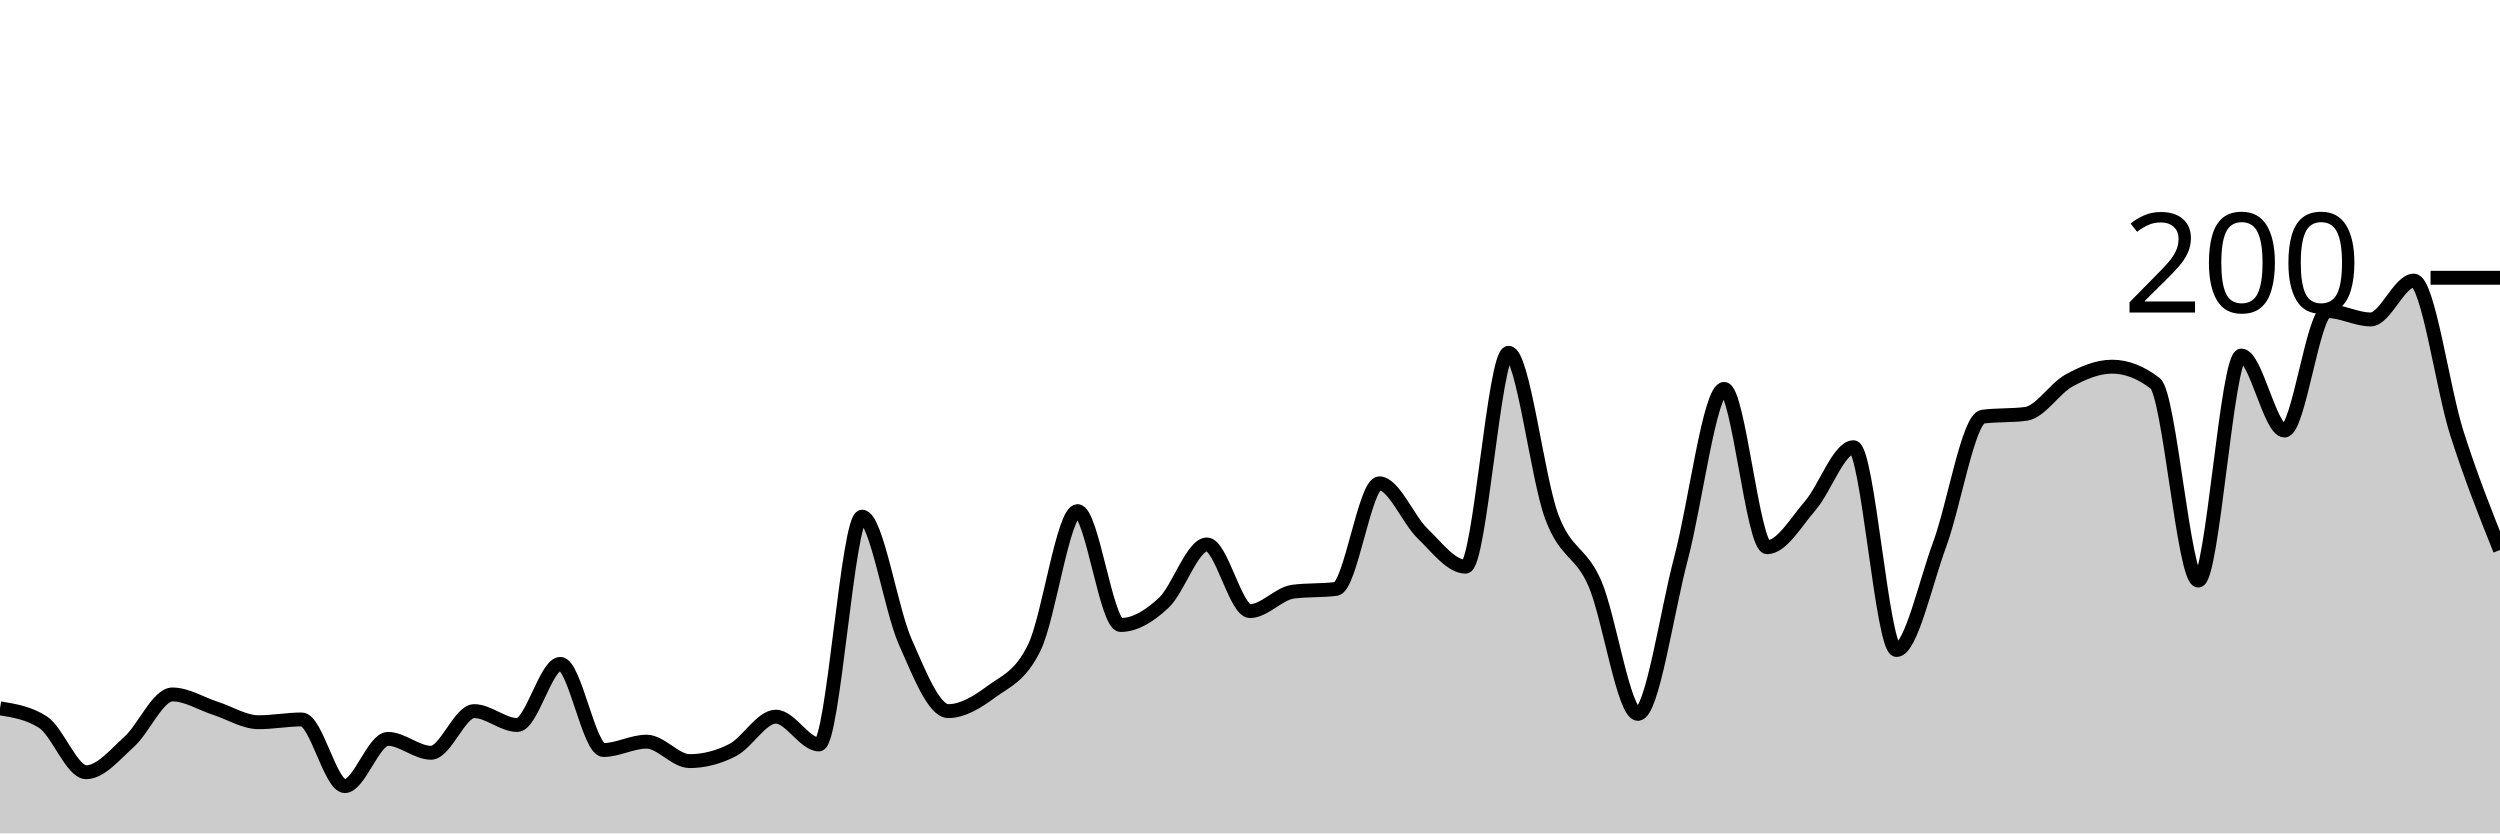
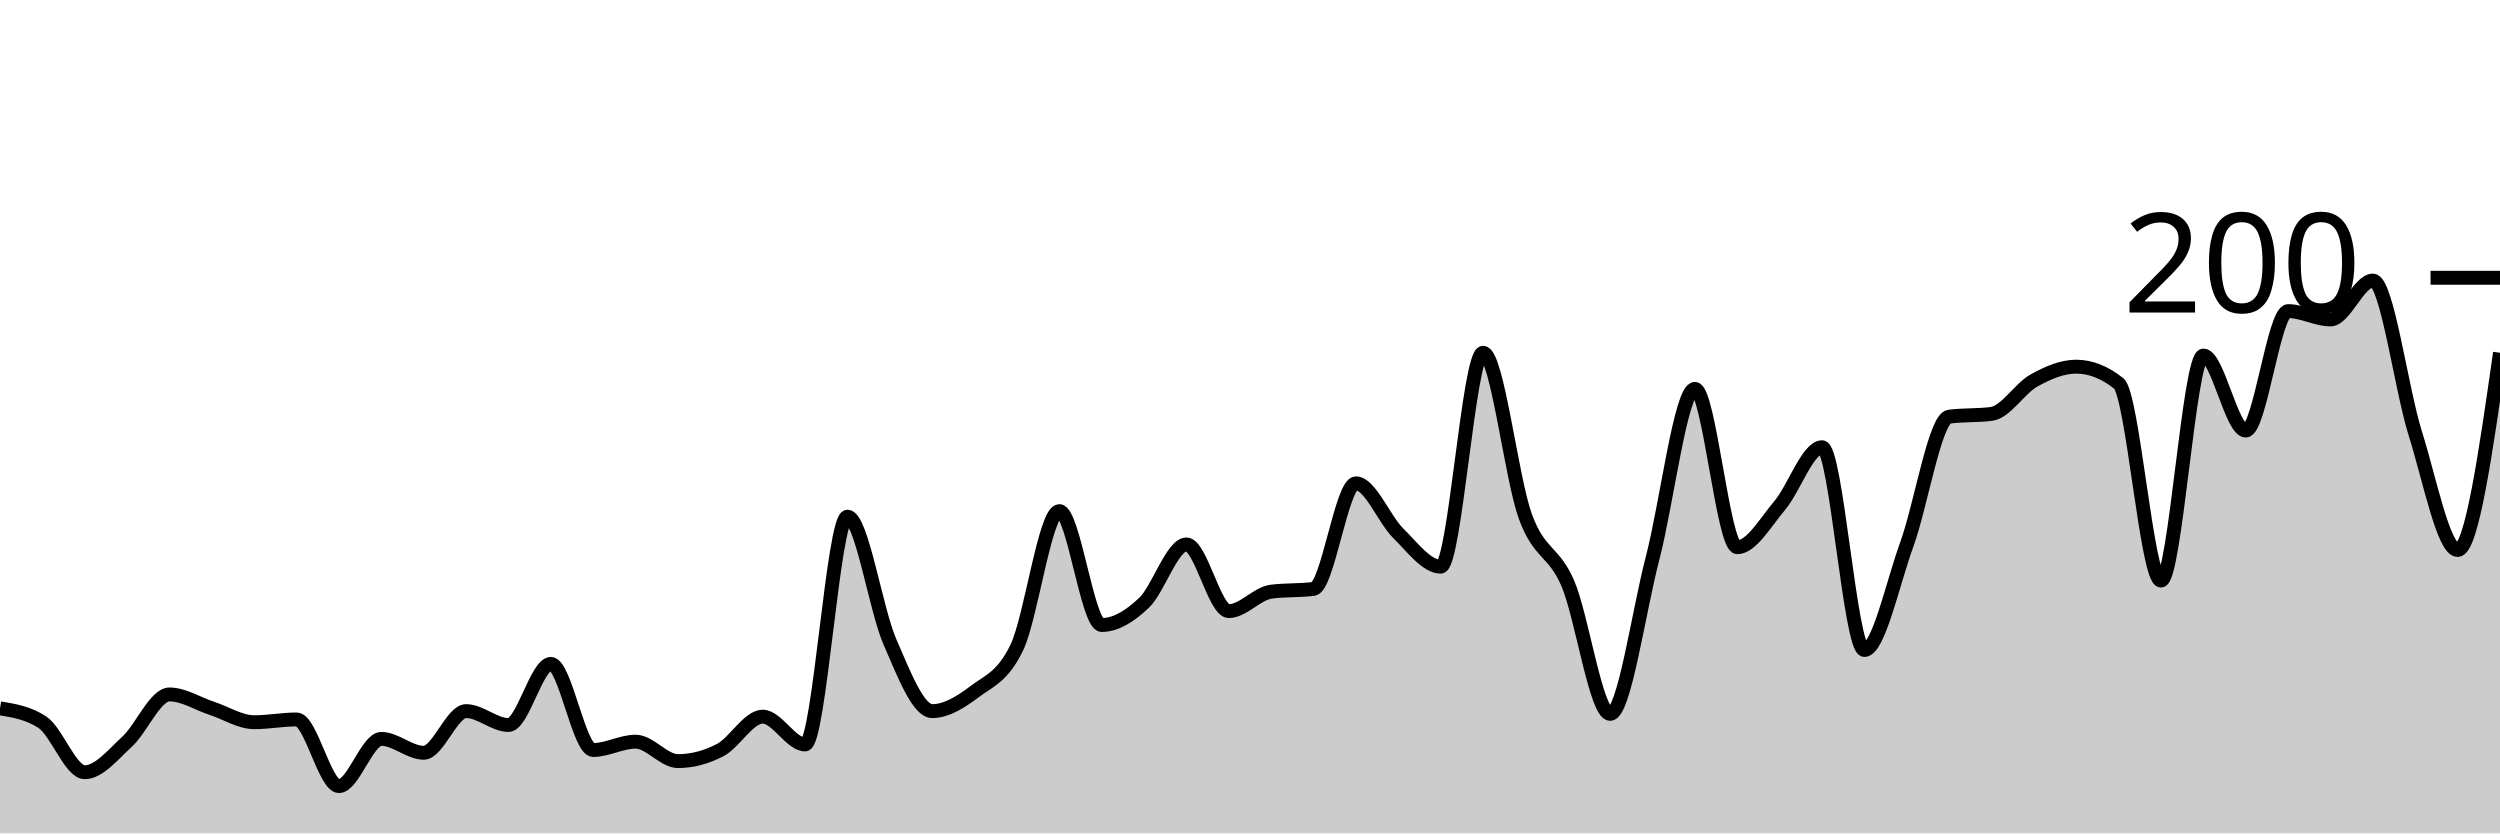
<svg xmlns="http://www.w3.org/2000/svg" viewBox="0 0 180 60">
  <g transform="translate(0,20)">
-     <path class="area" fill="rgba(0, 0, 0, 0.2)" d="M0,31C1.034,31.167,2.069,31.333,3.103,32C4.138,32.667,5.172,35.6,6.207,35.6C7.241,35.6,8.276,34.333,9.31,33.4C10.345,32.467,11.379,30,12.414,30C13.448,30,14.483,30.667,15.517,31C16.552,31.333,17.586,32,18.621,32C19.655,32,20.69,31.8,21.724,31.8C22.759,31.8,23.793,36.6,24.828,36.6C25.862,36.6,26.897,33.2,27.931,33.2C28.966,33.2,30,34.2,31.034,34.2C32.069,34.2,33.103,31.2,34.138,31.2C35.172,31.2,36.207,32.2,37.241,32.2C38.276,32.2,39.31,27.8,40.345,27.8C41.379,27.8,42.414,34,43.448,34C44.483,34,45.517,33.4,46.552,33.4C47.586,33.4,48.621,34.8,49.655,34.8C50.69,34.8,51.724,34.533,52.759,34C53.793,33.467,54.828,31.6,55.862,31.6C56.897,31.6,57.931,33.6,58.966,33.6C60,33.6,61.034,17.2,62.069,17.2C63.103,17.2,64.138,23.867,65.172,26.2C66.207,28.533,67.241,31.2,68.276,31.2C69.31,31.2,70.345,30.567,71.379,29.8C72.414,29.033,73.448,28.733,74.483,26.6C75.517,24.467,76.552,16.8,77.586,16.8C78.621,16.8,79.655,25,80.69,25C81.724,25,82.759,24.367,83.793,23.4C84.828,22.433,85.862,19.2,86.897,19.2C87.931,19.2,88.966,24,90,24C91.034,24,92.069,22.733,93.103,22.6C94.138,22.467,95.172,22.533,96.207,22.4C97.241,22.267,98.276,14.8,99.31,14.8C100.345,14.8,101.379,17.4,102.414,18.4C103.448,19.4,104.483,20.8,105.517,20.8C106.552,20.8,107.586,5.4,108.621,5.4C109.655,5.4,110.69,14.433,111.724,17.2C112.759,19.967,113.793,19.633,114.828,22C115.862,24.367,116.897,31.4,117.931,31.4C118.966,31.4,120,24.1,121.034,20.2C122.069,16.3,123.103,8,124.138,8C125.172,8,126.207,19.4,127.241,19.4C128.276,19.4,129.31,17.6,130.345,16.4C131.379,15.2,132.414,12.2,133.448,12.2C134.483,12.2,135.517,26.8,136.552,26.8C137.586,26.8,138.621,22,139.655,19.2C140.69,16.4,141.724,10.133,142.759,10C143.793,9.867,144.828,9.933,145.862,9.8C146.897,9.667,147.931,7.967,148.966,7.4C150,6.833,151.034,6.4,152.069,6.4C153.103,6.4,154.138,6.8,155.172,7.6C156.207,8.4,157.241,21.8,158.276,21.8C159.31,21.8,160.345,5.6,161.379,5.6C162.414,5.6,163.448,11,164.483,11C165.517,11,166.552,2.4,167.586,2.4C168.621,2.4,169.655,3,170.69,3C171.724,3,172.759,0.2,173.793,0.2C174.828,0.2,175.862,7.967,176.897,11.2C177.931,14.433,178.966,17.017,180,19.6L180,40C178.966,40,177.931,40,176.897,40C175.862,40,174.828,40,173.793,40C172.759,40,171.724,40,170.69,40C169.655,40,168.621,40,167.586,40C166.552,40,165.517,40,164.483,40C163.448,40,162.414,40,161.379,40C160.345,40,159.31,40,158.276,40C157.241,40,156.207,40,155.172,40C154.138,40,153.103,40,152.069,40C151.034,40,150,40,148.966,40C147.931,40,146.897,40,145.862,40C144.828,40,143.793,40,142.759,40C141.724,40,140.69,40,139.655,40C138.621,40,137.586,40,136.552,40C135.517,40,134.483,40,133.448,40C132.414,40,131.379,40,130.345,40C129.31,40,128.276,40,127.241,40C126.207,40,125.172,40,124.138,40C123.103,40,122.069,40,121.034,40C120,40,118.966,40,117.931,40C116.897,40,115.862,40,114.828,40C113.793,40,112.759,40,111.724,40C110.69,40,109.655,40,108.621,40C107.586,40,106.552,40,105.517,40C104.483,40,103.448,40,102.414,40C101.379,40,100.345,40,99.31,40C98.276,40,97.241,40,96.207,40C95.172,40,94.138,40,93.103,40C92.069,40,91.034,40,90,40C88.966,40,87.931,40,86.897,40C85.862,40,84.828,40,83.793,40C82.759,40,81.724,40,80.69,40C79.655,40,78.621,40,77.586,40C76.552,40,75.517,40,74.483,40C73.448,40,72.414,40,71.379,40C70.345,40,69.31,40,68.276,40C67.241,40,66.207,40,65.172,40C64.138,40,63.103,40,62.069,40C61.034,40,60,40,58.966,40C57.931,40,56.897,40,55.862,40C54.828,40,53.793,40,52.759,40C51.724,40,50.69,40,49.655,40C48.621,40,47.586,40,46.552,40C45.517,40,44.483,40,43.448,40C42.414,40,41.379,40,40.345,40C39.31,40,38.276,40,37.241,40C36.207,40,35.172,40,34.138,40C33.103,40,32.069,40,31.034,40C30,40,28.966,40,27.931,40C26.897,40,25.862,40,24.828,40C23.793,40,22.759,40,21.724,40C20.69,40,19.655,40,18.621,40C17.586,40,16.552,40,15.517,40C14.483,40,13.448,40,12.414,40C11.379,40,10.345,40,9.31,40C8.276,40,7.241,40,6.207,40C5.172,40,4.138,40,3.103,40C2.069,40,1.034,40,0,40Z" />
-     <path class="line" stroke="black" fill="none" d="M0,31C1.034,31.167,2.069,31.333,3.103,32C4.138,32.667,5.172,35.6,6.207,35.6C7.241,35.6,8.276,34.333,9.31,33.4C10.345,32.467,11.379,30,12.414,30C13.448,30,14.483,30.667,15.517,31C16.552,31.333,17.586,32,18.621,32C19.655,32,20.69,31.8,21.724,31.8C22.759,31.8,23.793,36.6,24.828,36.6C25.862,36.6,26.897,33.2,27.931,33.2C28.966,33.2,30,34.2,31.034,34.2C32.069,34.2,33.103,31.2,34.138,31.2C35.172,31.2,36.207,32.2,37.241,32.2C38.276,32.2,39.31,27.8,40.345,27.8C41.379,27.8,42.414,34,43.448,34C44.483,34,45.517,33.4,46.552,33.4C47.586,33.4,48.621,34.8,49.655,34.8C50.69,34.8,51.724,34.533,52.759,34C53.793,33.467,54.828,31.6,55.862,31.6C56.897,31.6,57.931,33.6,58.966,33.6C60,33.6,61.034,17.2,62.069,17.2C63.103,17.2,64.138,23.867,65.172,26.2C66.207,28.533,67.241,31.2,68.276,31.2C69.31,31.2,70.345,30.567,71.379,29.8C72.414,29.033,73.448,28.733,74.483,26.6C75.517,24.467,76.552,16.8,77.586,16.8C78.621,16.8,79.655,25,80.69,25C81.724,25,82.759,24.367,83.793,23.4C84.828,22.433,85.862,19.2,86.897,19.2C87.931,19.2,88.966,24,90,24C91.034,24,92.069,22.733,93.103,22.6C94.138,22.467,95.172,22.533,96.207,22.4C97.241,22.267,98.276,14.8,99.31,14.8C100.345,14.8,101.379,17.4,102.414,18.4C103.448,19.4,104.483,20.8,105.517,20.8C106.552,20.8,107.586,5.4,108.621,5.4C109.655,5.4,110.69,14.433,111.724,17.2C112.759,19.967,113.793,19.633,114.828,22C115.862,24.367,116.897,31.4,117.931,31.4C118.966,31.4,120,24.1,121.034,20.2C122.069,16.3,123.103,8,124.138,8C125.172,8,126.207,19.4,127.241,19.4C128.276,19.4,129.31,17.6,130.345,16.4C131.379,15.2,132.414,12.2,133.448,12.2C134.483,12.2,135.517,26.8,136.552,26.8C137.586,26.8,138.621,22,139.655,19.2C140.69,16.4,141.724,10.133,142.759,10C143.793,9.867,144.828,9.933,145.862,9.8C146.897,9.667,147.931,7.967,148.966,7.4C150,6.833,151.034,6.4,152.069,6.4C153.103,6.4,154.138,6.8,155.172,7.6C156.207,8.4,157.241,21.8,158.276,21.8C159.31,21.8,160.345,5.6,161.379,5.6C162.414,5.6,163.448,11,164.483,11C165.517,11,166.552,2.4,167.586,2.4C168.621,2.4,169.655,3,170.69,3C171.724,3,172.759,0.2,173.793,0.2C174.828,0.2,175.862,7.967,176.897,11.2C177.931,14.433,178.966,17.017,180,19.6" />
+     <path class="area" fill="rgba(0, 0, 0, 0.2)" d="M0,31C1.017,31.167,2.034,31.333,3.051,32C4.068,32.667,5.085,35.6,6.102,35.6C7.119,35.6,8.136,34.333,9.153,33.4C10.169,32.467,11.186,30,12.203,30C13.22,30,14.237,30.667,15.254,31C16.271,31.333,17.288,32,18.305,32C19.322,32,20.339,31.8,21.356,31.8C22.373,31.8,23.39,36.6,24.407,36.6C25.424,36.6,26.441,33.2,27.458,33.2C28.475,33.2,29.492,34.2,30.508,34.2C31.525,34.2,32.542,31.2,33.559,31.2C34.576,31.2,35.593,32.2,36.61,32.2C37.627,32.2,38.644,27.8,39.661,27.8C40.678,27.8,41.695,34,42.712,34C43.729,34,44.746,33.4,45.763,33.4C46.78,33.4,47.797,34.8,48.814,34.8C49.831,34.8,50.847,34.533,51.864,34C52.881,33.467,53.898,31.6,54.915,31.6C55.932,31.6,56.949,33.6,57.966,33.6C58.983,33.6,60,17.2,61.017,17.2C62.034,17.2,63.051,23.867,64.068,26.2C65.085,28.533,66.102,31.2,67.119,31.2C68.136,31.2,69.153,30.567,70.169,29.8C71.186,29.033,72.203,28.733,73.22,26.6C74.237,24.467,75.254,16.8,76.271,16.8C77.288,16.8,78.305,25,79.322,25C80.339,25,81.356,24.367,82.373,23.4C83.39,22.433,84.407,19.2,85.424,19.2C86.441,19.2,87.458,24,88.475,24C89.492,24,90.508,22.733,91.525,22.6C92.542,22.467,93.559,22.533,94.576,22.4C95.593,22.267,96.61,14.8,97.627,14.8C98.644,14.8,99.661,17.4,100.678,18.4C101.695,19.4,102.712,20.8,103.729,20.8C104.746,20.8,105.763,5.4,106.78,5.4C107.797,5.4,108.814,14.433,109.831,17.2C110.847,19.967,111.864,19.633,112.881,22C113.898,24.367,114.915,31.4,115.932,31.4C116.949,31.4,117.966,24.1,118.983,20.2C120,16.3,121.017,8,122.034,8C123.051,8,124.068,19.4,125.085,19.4C126.102,19.4,127.119,17.6,128.136,16.4C129.153,15.2,130.169,12.2,131.186,12.2C132.203,12.2,133.22,26.8,134.237,26.8C135.254,26.8,136.271,22,137.288,19.2C138.305,16.4,139.322,10.133,140.339,10C141.356,9.867,142.373,9.933,143.39,9.8C144.407,9.667,145.424,7.967,146.441,7.4C147.458,6.833,148.475,6.4,149.492,6.4C150.508,6.4,151.525,6.8,152.542,7.6C153.559,8.4,154.576,21.8,155.593,21.8C156.61,21.8,157.627,5.6,158.644,5.6C159.661,5.6,160.678,11,161.695,11C162.712,11,163.729,2.4,164.746,2.4C165.763,2.4,166.78,3,167.797,3C168.814,3,169.831,0.2,170.847,0.2C171.864,0.2,172.881,7.967,173.898,11.2C174.915,14.433,175.932,19.6,176.949,19.6C177.966,19.6,178.983,12.5,180,5.4L180,40C178.983,40,177.966,40,176.949,40C175.932,40,174.915,40,173.898,40C172.881,40,171.864,40,170.847,40C169.831,40,168.814,40,167.797,40C166.78,40,165.763,40,164.746,40C163.729,40,162.712,40,161.695,40C160.678,40,159.661,40,158.644,40C157.627,40,156.61,40,155.593,40C154.576,40,153.559,40,152.542,40C151.525,40,150.508,40,149.492,40C148.475,40,147.458,40,146.441,40C145.424,40,144.407,40,143.39,40C142.373,40,141.356,40,140.339,40C139.322,40,138.305,40,137.288,40C136.271,40,135.254,40,134.237,40C133.22,40,132.203,40,131.186,40C130.169,40,129.153,40,128.136,40C127.119,40,126.102,40,125.085,40C124.068,40,123.051,40,122.034,40C121.017,40,120,40,118.983,40C117.966,40,116.949,40,115.932,40C114.915,40,113.898,40,112.881,40C111.864,40,110.847,40,109.831,40C108.814,40,107.797,40,106.78,40C105.763,40,104.746,40,103.729,40C102.712,40,101.695,40,100.678,40C99.661,40,98.644,40,97.627,40C96.61,40,95.593,40,94.576,40C93.559,40,92.542,40,91.525,40C90.508,40,89.492,40,88.475,40C87.458,40,86.441,40,85.424,40C84.407,40,83.39,40,82.373,40C81.356,40,80.339,40,79.322,40C78.305,40,77.288,40,76.271,40C75.254,40,74.237,40,73.22,40C72.203,40,71.186,40,70.169,40C69.153,40,68.136,40,67.119,40C66.102,40,65.085,40,64.068,40C63.051,40,62.034,40,61.017,40C60,40,58.983,40,57.966,40C56.949,40,55.932,40,54.915,40C53.898,40,52.881,40,51.864,40C50.847,40,49.831,40,48.814,40C47.797,40,46.78,40,45.763,40C44.746,40,43.729,40,42.712,40C41.695,40,40.678,40,39.661,40C38.644,40,37.627,40,36.61,40C35.593,40,34.576,40,33.559,40C32.542,40,31.525,40,30.508,40C29.492,40,28.475,40,27.458,40C26.441,40,25.424,40,24.407,40C23.39,40,22.373,40,21.356,40C20.339,40,19.322,40,18.305,40C17.288,40,16.271,40,15.254,40C14.237,40,13.22,40,12.203,40C11.186,40,10.169,40,9.153,40C8.136,40,7.119,40,6.102,40C5.085,40,4.068,40,3.051,40C2.034,40,1.017,40,0,40Z" />
+     <path class="line" stroke="black" fill="none" d="M0,31C1.017,31.167,2.034,31.333,3.051,32C4.068,32.667,5.085,35.6,6.102,35.6C7.119,35.6,8.136,34.333,9.153,33.4C10.169,32.467,11.186,30,12.203,30C13.22,30,14.237,30.667,15.254,31C16.271,31.333,17.288,32,18.305,32C19.322,32,20.339,31.8,21.356,31.8C22.373,31.8,23.39,36.6,24.407,36.6C25.424,36.6,26.441,33.2,27.458,33.2C28.475,33.2,29.492,34.2,30.508,34.2C31.525,34.2,32.542,31.2,33.559,31.2C34.576,31.2,35.593,32.2,36.61,32.2C37.627,32.2,38.644,27.8,39.661,27.8C40.678,27.8,41.695,34,42.712,34C43.729,34,44.746,33.4,45.763,33.4C46.78,33.4,47.797,34.8,48.814,34.8C49.831,34.8,50.847,34.533,51.864,34C52.881,33.467,53.898,31.6,54.915,31.6C55.932,31.6,56.949,33.6,57.966,33.6C58.983,33.6,60,17.2,61.017,17.2C62.034,17.2,63.051,23.867,64.068,26.2C65.085,28.533,66.102,31.2,67.119,31.2C68.136,31.2,69.153,30.567,70.169,29.8C71.186,29.033,72.203,28.733,73.22,26.6C74.237,24.467,75.254,16.8,76.271,16.8C77.288,16.8,78.305,25,79.322,25C80.339,25,81.356,24.367,82.373,23.4C83.39,22.433,84.407,19.2,85.424,19.2C86.441,19.2,87.458,24,88.475,24C89.492,24,90.508,22.733,91.525,22.6C92.542,22.467,93.559,22.533,94.576,22.4C95.593,22.267,96.61,14.8,97.627,14.8C98.644,14.8,99.661,17.4,100.678,18.4C101.695,19.4,102.712,20.8,103.729,20.8C104.746,20.8,105.763,5.4,106.78,5.4C107.797,5.4,108.814,14.433,109.831,17.2C110.847,19.967,111.864,19.633,112.881,22C113.898,24.367,114.915,31.4,115.932,31.4C116.949,31.4,117.966,24.1,118.983,20.2C120,16.3,121.017,8,122.034,8C123.051,8,124.068,19.4,125.085,19.4C126.102,19.4,127.119,17.6,128.136,16.4C129.153,15.2,130.169,12.2,131.186,12.2C132.203,12.2,133.22,26.8,134.237,26.8C135.254,26.8,136.271,22,137.288,19.2C138.305,16.4,139.322,10.133,140.339,10C141.356,9.867,142.373,9.933,143.39,9.8C144.407,9.667,145.424,7.967,146.441,7.4C147.458,6.833,148.475,6.4,149.492,6.4C150.508,6.4,151.525,6.8,152.542,7.6C153.559,8.4,154.576,21.8,155.593,21.8C156.61,21.8,157.627,5.6,158.644,5.6C159.661,5.6,160.678,11,161.695,11C162.712,11,163.729,2.4,164.746,2.4C165.763,2.4,166.78,3,167.797,3C168.814,3,169.831,0.2,170.847,0.2C171.864,0.2,172.881,7.967,173.898,11.2C174.915,14.433,175.932,19.6,176.949,19.6C177.966,19.6,178.983,12.5,180,5.4" />
    <path class="axis-ceiling" stroke-width="1" stroke="black" fill="none" d="M175,0L180,0" />
    <text class="axis-ceiling-label" font-family="sans-serif" text-anchor="end" font-size="10px" x="170" y="2.5">200</text>
  </g>
</svg>
